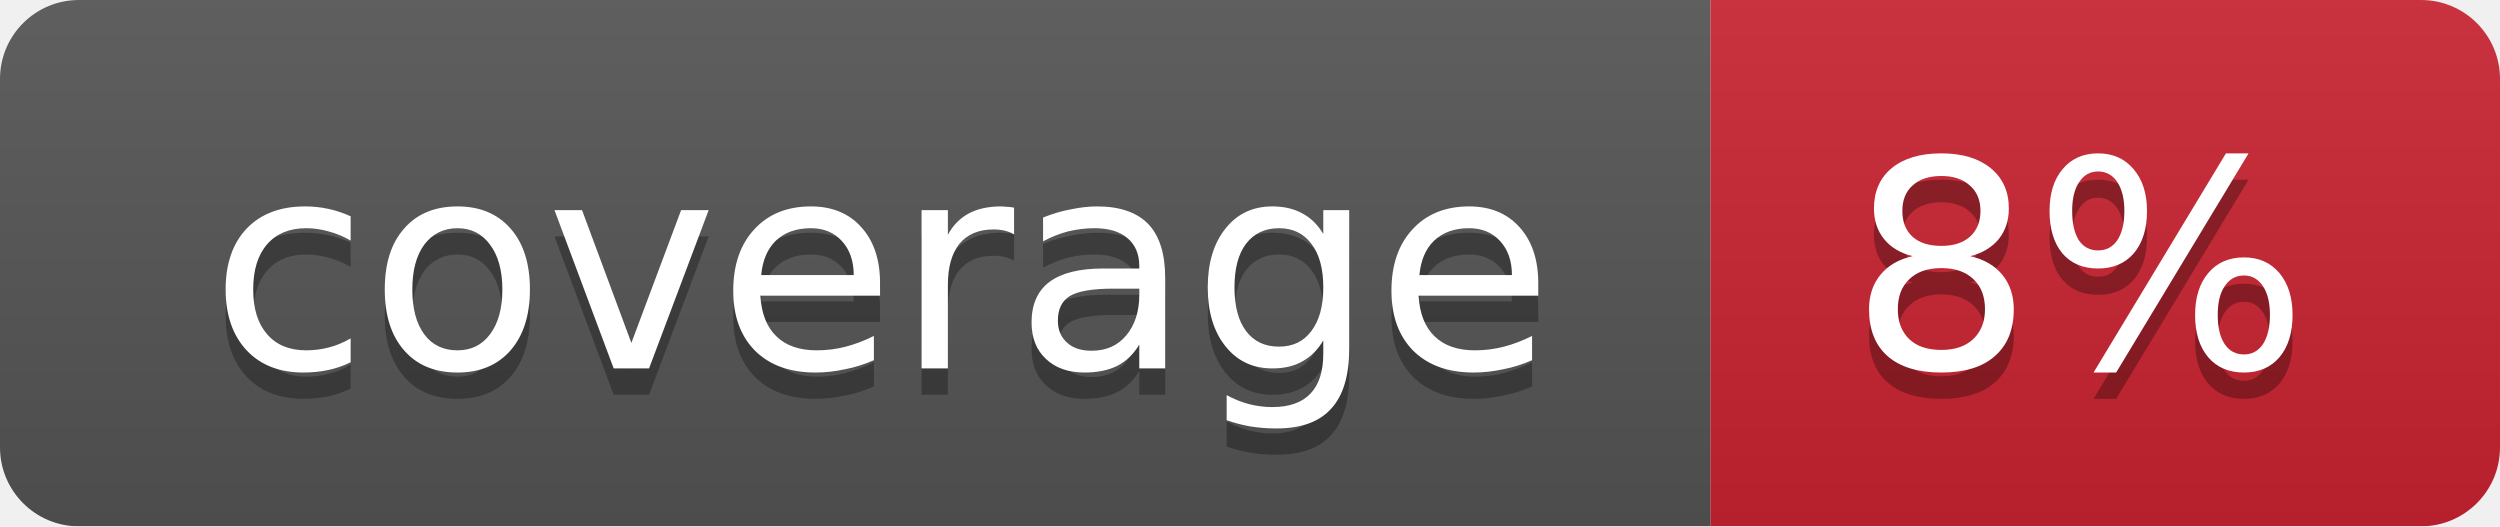
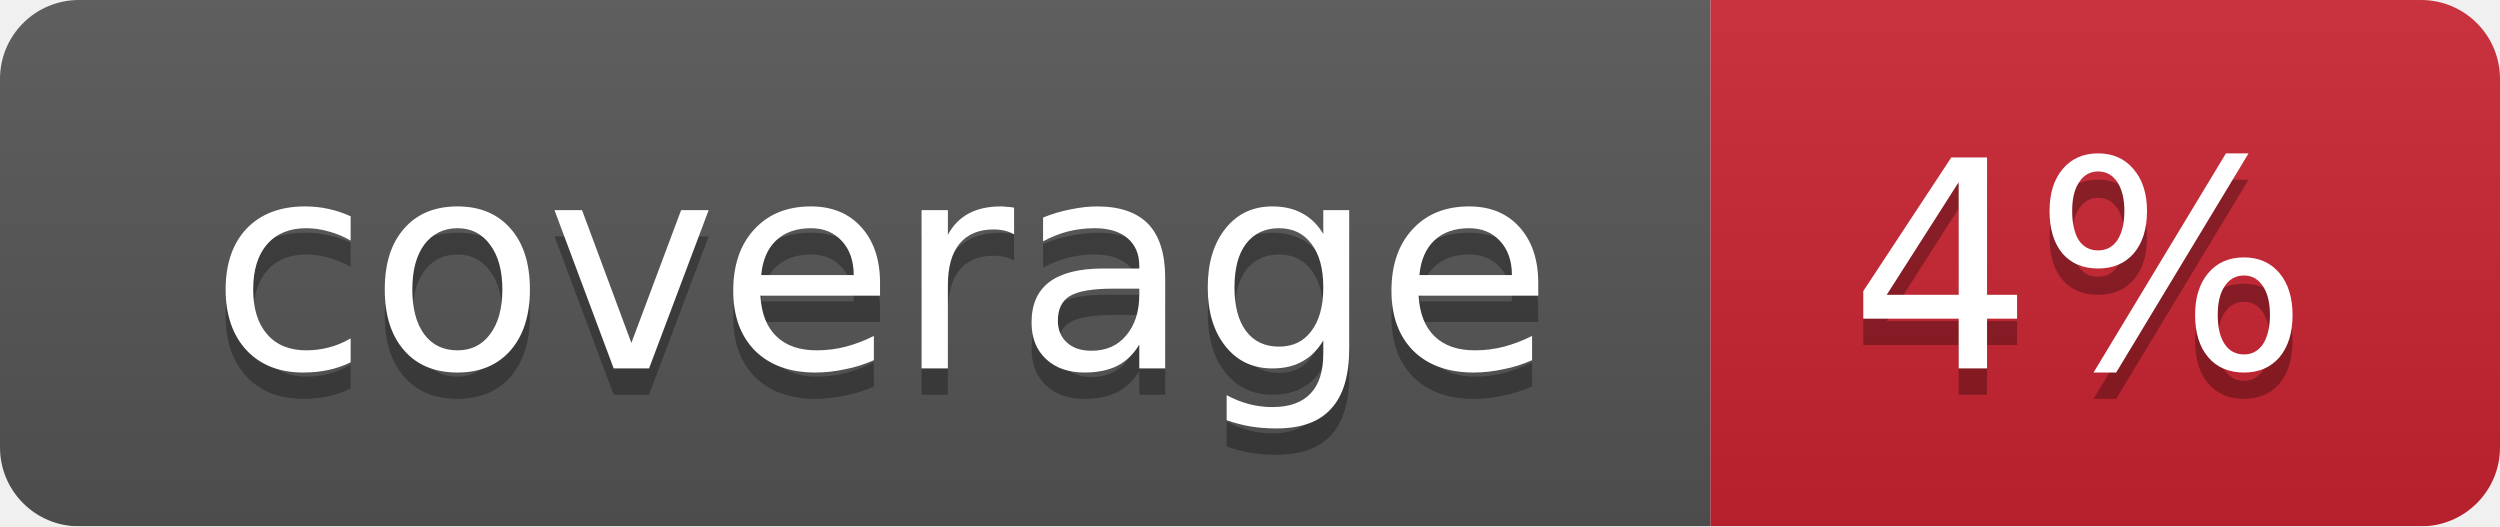
<svg xmlns="http://www.w3.org/2000/svg" width="95" height="20">
  <linearGradient id="smooth" x2="0" y2="100%">
    <stop offset="0" stop-color="#bbb" stop-opacity=".1" />
    <stop offset="1" stop-opacity=".1" />
  </linearGradient>
  <mask id="round">
    <rect width="95" height="20" rx="3" fill="#fff" />
  </mask>
  <g mask="url(#round)">
    <rect width="65" height="20" fill="#555" />
    <rect x="65" width="30" height="20" fill="#cb2431" />
    <rect width="95" height="20" fill="url(#smooth)" />
  </g>
  <g fill="#fff" text-anchor="middle" font-family="DejaVu Sans,Verdana,Geneva,sans-serif" font-size="11">
    <text x="33.5" y="15" fill="#010101" fill-opacity=".3">coverage</text>
    <text x="33.5" y="14">coverage</text>
-     <text x="79" y="15" fill="#010101" fill-opacity=".3">8%</text>
-     <text x="79" y="14">8%</text>
+     <text x="79" y="15" fill="#010101" fill-opacity=".3">4%</text>
+     <text x="79" y="14">4%</text>
  </g>
</svg>
